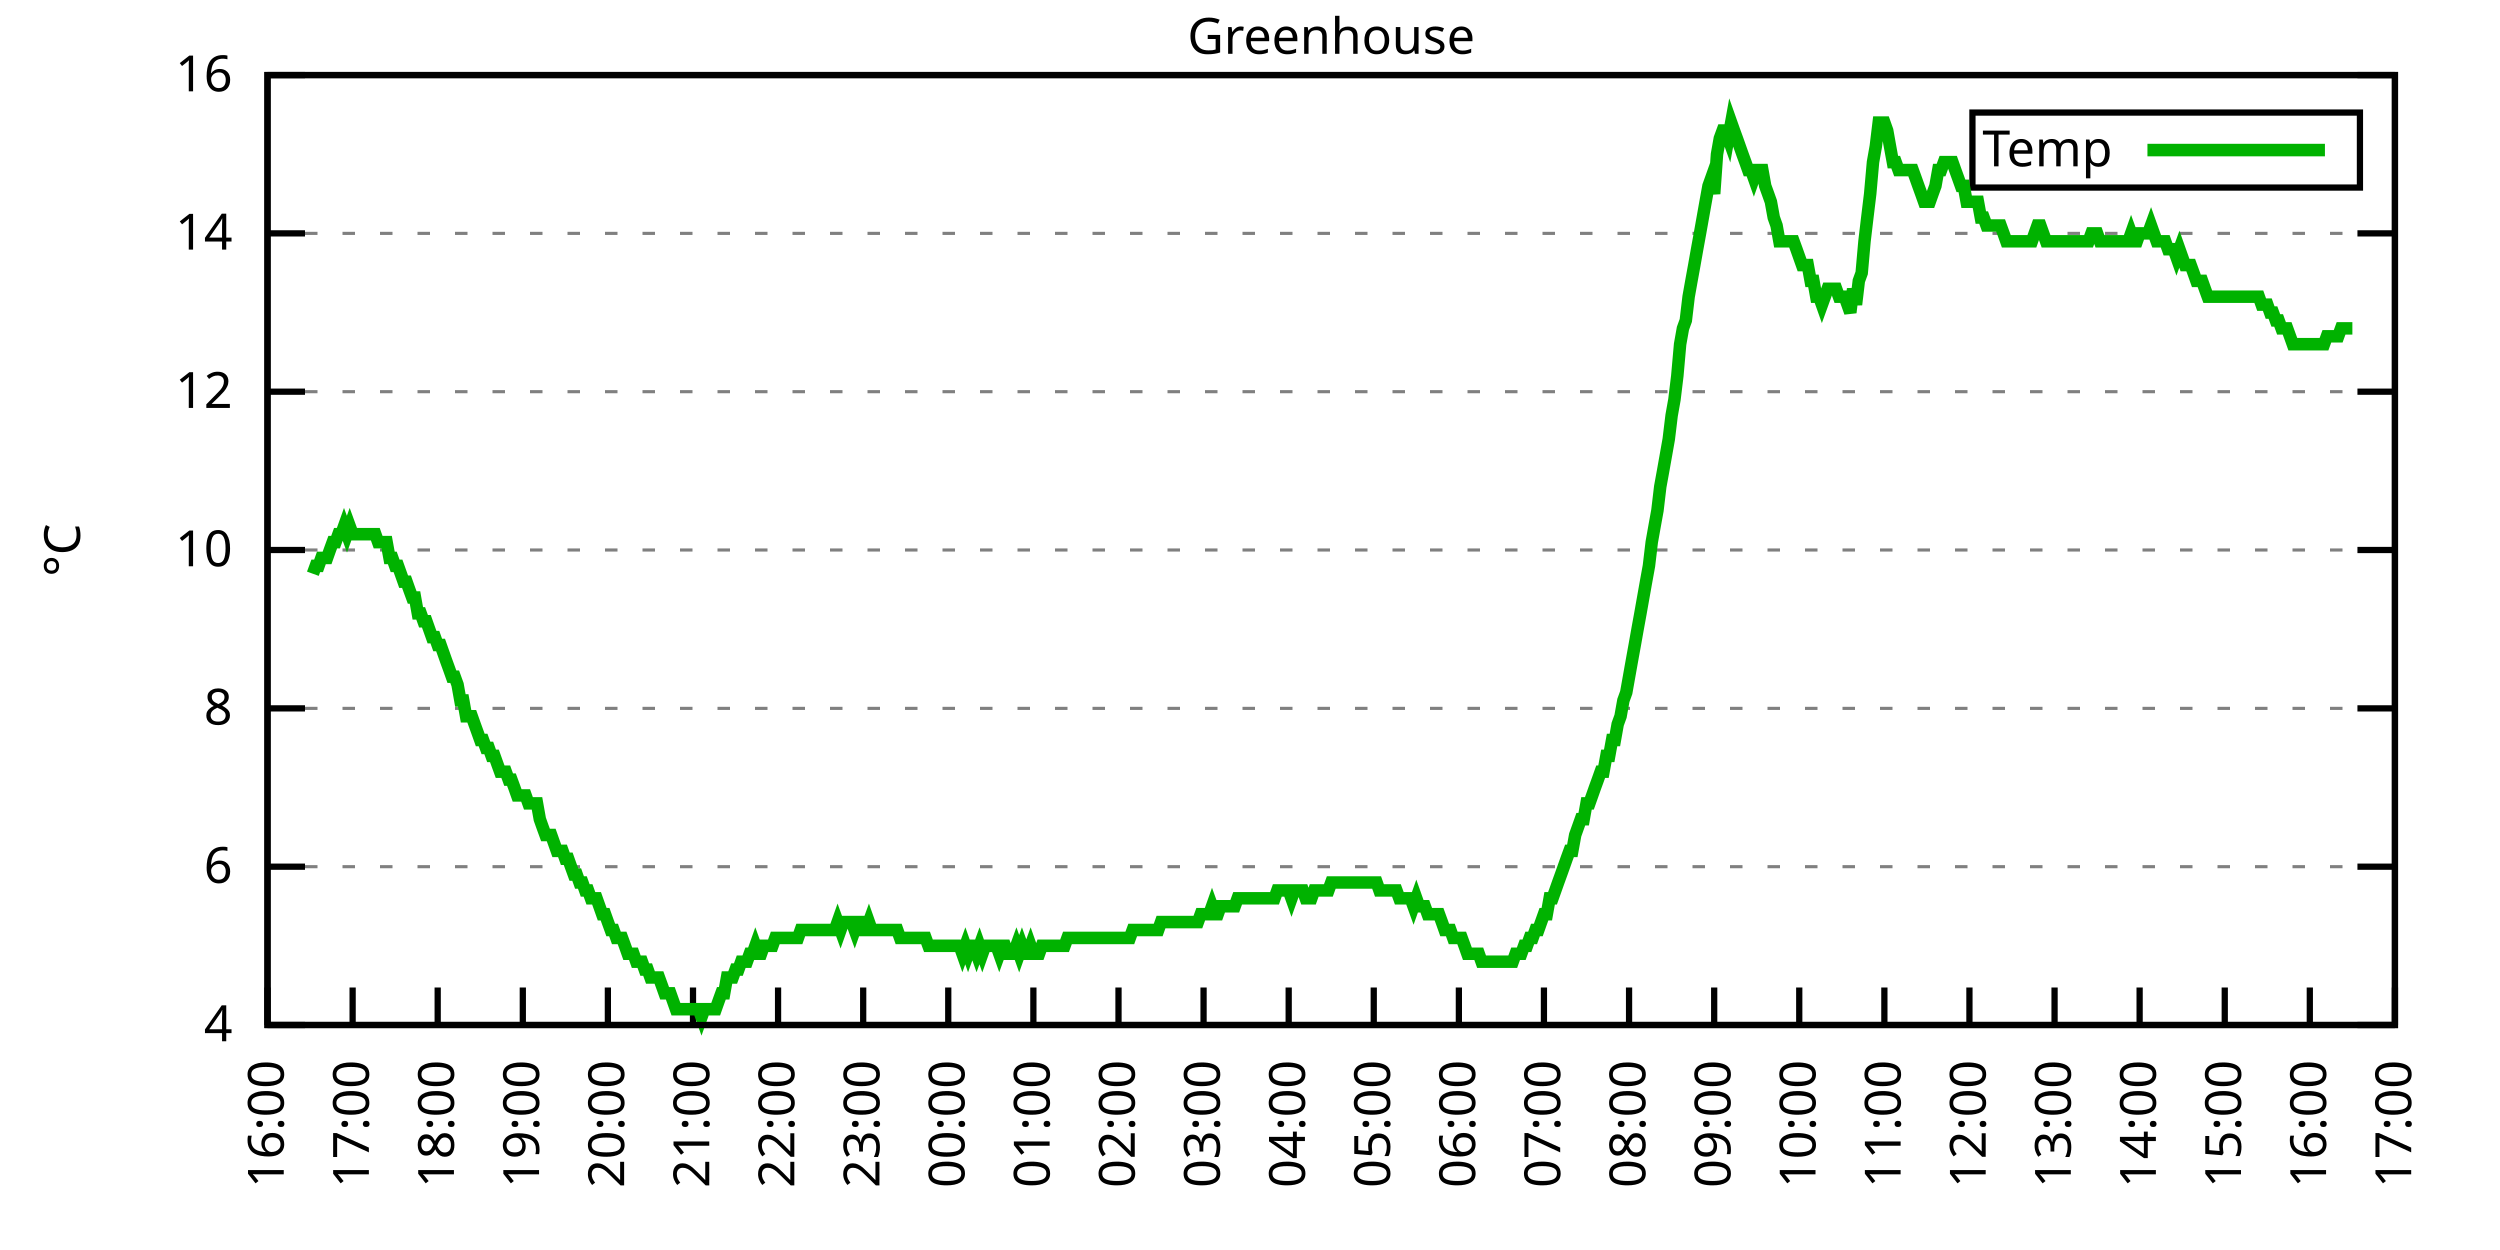
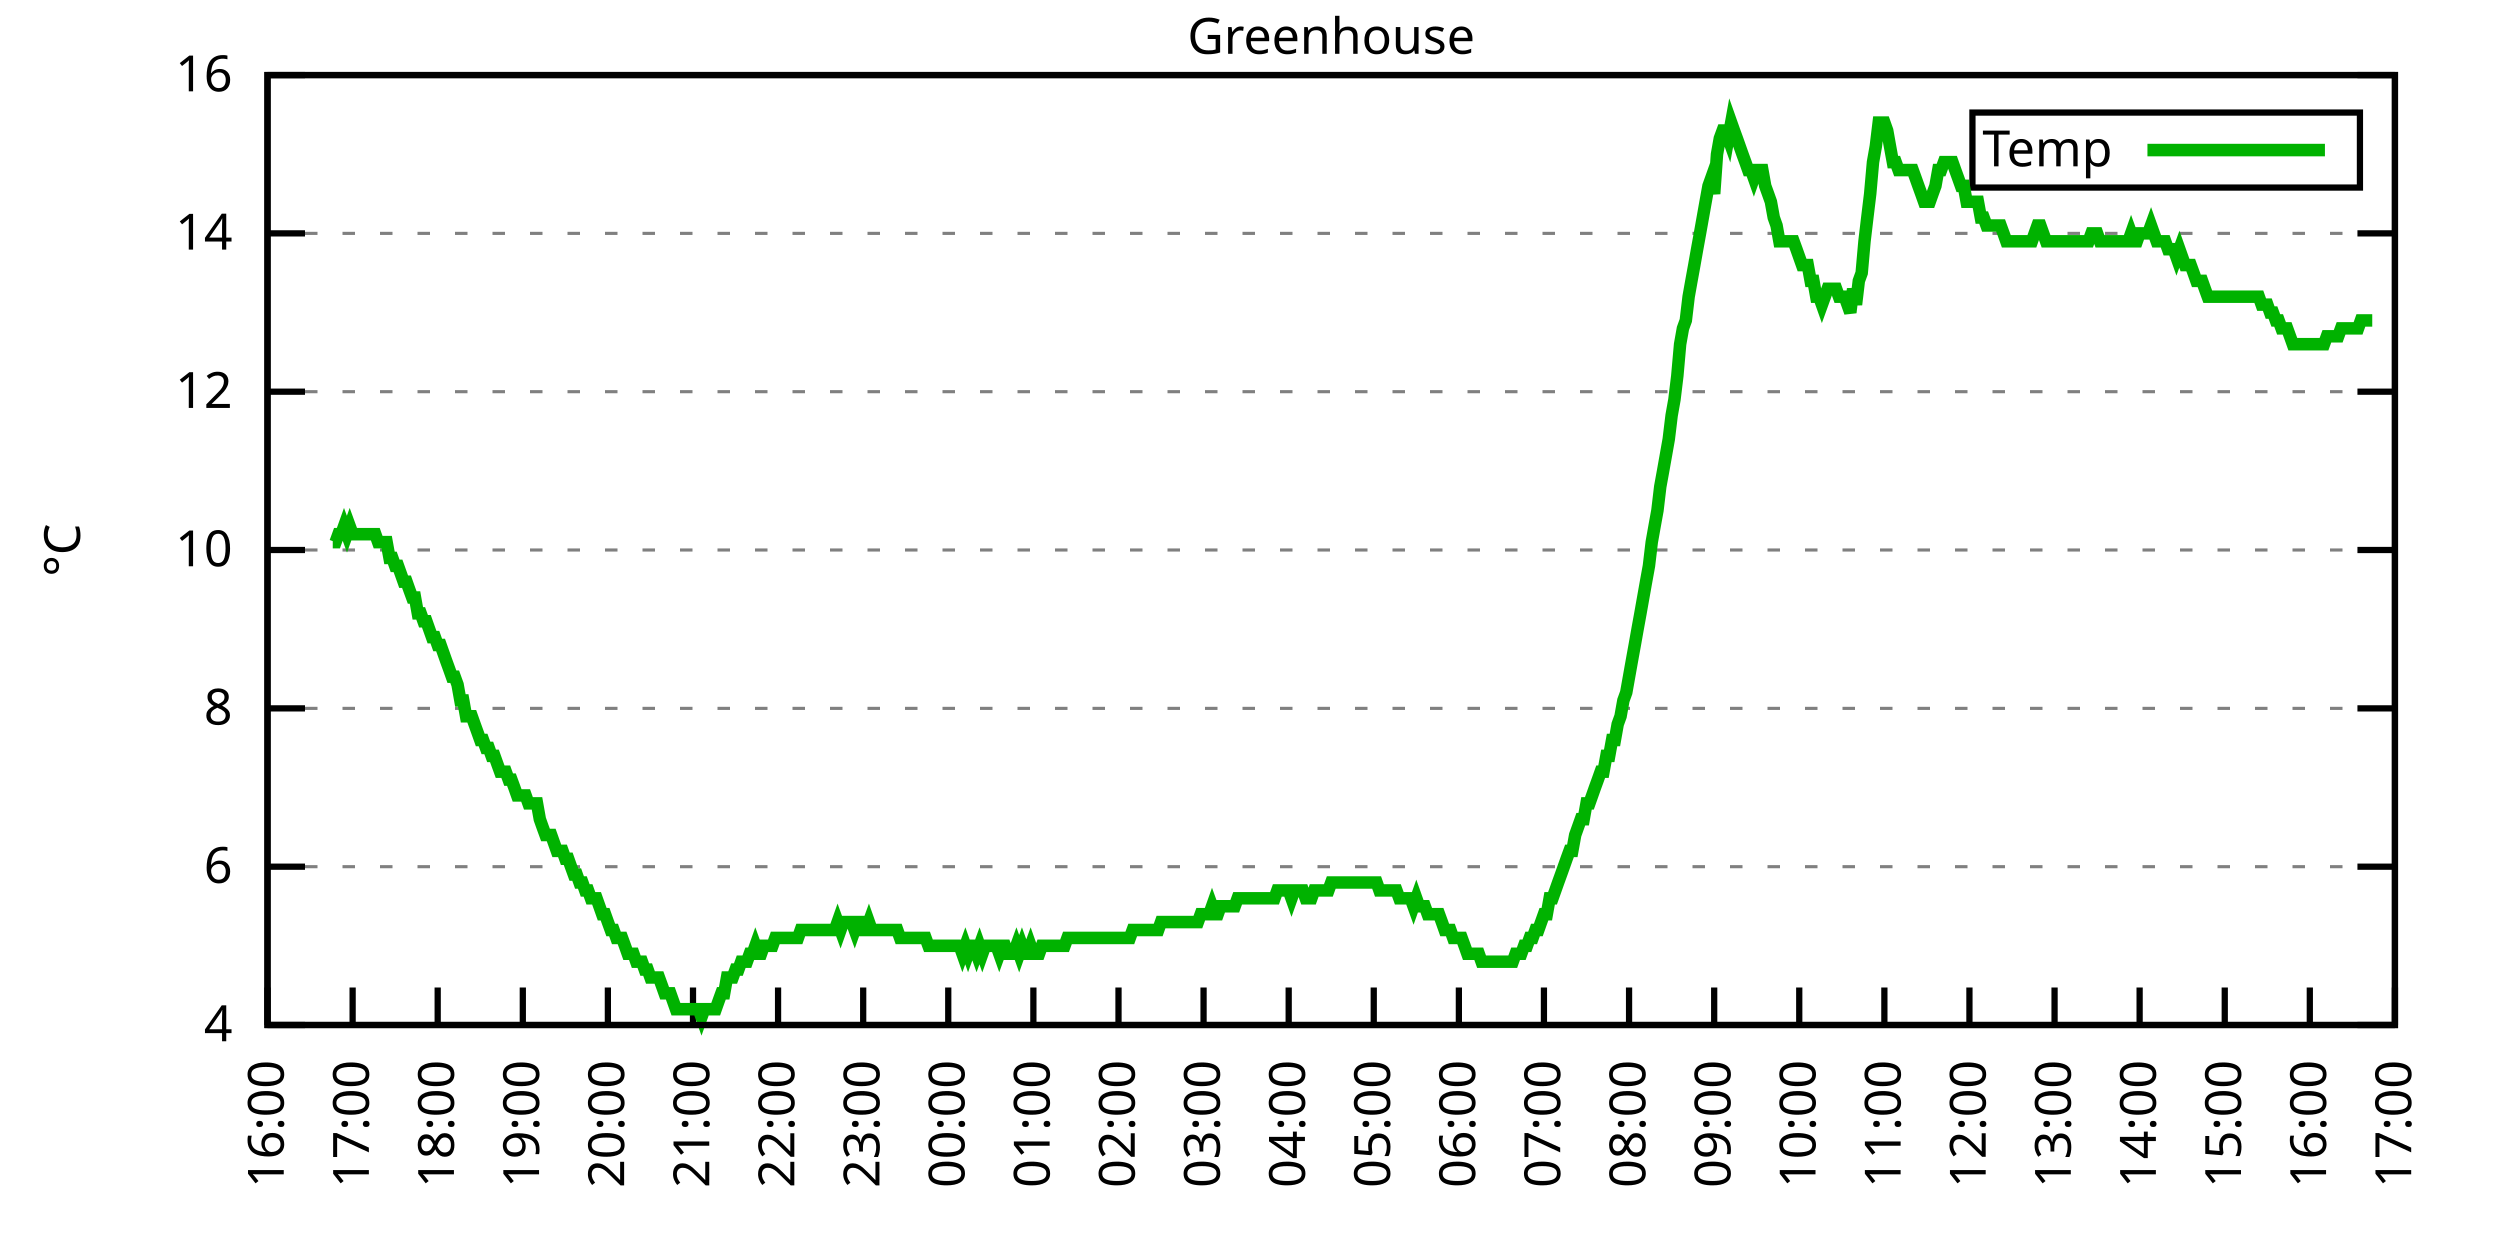
<svg xmlns="http://www.w3.org/2000/svg" xmlns:xlink="http://www.w3.org/1999/xlink" width="400" height="200" viewBox="0 0 400 200">
  <g id="gnuplot_canvas">
    <rect x="0" y="0" width="400" height="200" fill="none" />
    <defs>
      <circle id="gpDot" r="0.5" stroke-width="0.5" stroke="currentColor" />
      <path id="gpPt0" stroke-width="0.333" stroke="currentColor" d="M-1,0 h2 M0,-1 v2" />
      <path id="gpPt1" stroke-width="0.333" stroke="currentColor" d="M-1,-1 L1,1 M1,-1 L-1,1" />
      <path id="gpPt2" stroke-width="0.333" stroke="currentColor" d="M-1,0 L1,0 M0,-1 L0,1 M-1,-1 L1,1 M-1,1 L1,-1" />
      <rect id="gpPt3" stroke-width="0.333" stroke="currentColor" x="-1" y="-1" width="2" height="2" />
      <rect id="gpPt4" stroke-width="0.333" stroke="currentColor" fill="currentColor" x="-1" y="-1" width="2" height="2" />
      <circle id="gpPt5" stroke-width="0.333" stroke="currentColor" cx="0" cy="0" r="1" />
      <use xlink:href="#gpPt5" id="gpPt6" fill="currentColor" stroke="none" />
      <path id="gpPt7" stroke-width="0.333" stroke="currentColor" d="M0,-1.33 L-1.33,0.67 L1.33,0.67 z" />
      <use xlink:href="#gpPt7" id="gpPt8" fill="currentColor" stroke="none" />
      <use xlink:href="#gpPt7" id="gpPt9" stroke="currentColor" transform="rotate(180)" />
      <use xlink:href="#gpPt9" id="gpPt10" fill="currentColor" stroke="none" />
      <use xlink:href="#gpPt3" id="gpPt11" stroke="currentColor" transform="rotate(45)" />
      <use xlink:href="#gpPt11" id="gpPt12" fill="currentColor" stroke="none" />
      <path id="gpPt13" stroke-width="0.333" stroke="currentColor" d="M0,1.330 L1.265,0.411 L0.782,-1.067 L-0.782,-1.076 L-1.265,0.411 z" />
      <use xlink:href="#gpPt13" id="gpPt14" fill="currentColor" stroke="none" />
      <filter id="textbox" filterUnits="objectBoundingBox" x="0" y="0" height="1" width="1">
        <feFlood flood-color="white" flood-opacity="1" result="bgnd" />
        <feComposite in="SourceGraphic" in2="bgnd" operator="atop" />
      </filter>
      <filter id="greybox" filterUnits="objectBoundingBox" x="0" y="0" height="1" width="1">
        <feFlood flood-color="lightgrey" flood-opacity="1" result="grey" />
        <feComposite in="SourceGraphic" in2="grey" operator="atop" />
      </filter>
    </defs>
    <g fill="none" color="white" stroke="currentColor" stroke-width="1.00" stroke-linecap="butt" stroke-linejoin="miter">
</g>
    <g fill="none" color="black" stroke="currentColor" stroke-width="1.00" stroke-linecap="butt" stroke-linejoin="miter">
      <g stroke="none" shape-rendering="crispEdges">
        <polygon fill="rgb(255, 255, 255)" points="42.80,164.00 383.18,164.00 383.18,12.02 42.80,12.02 " />
      </g>
    </g>
    <g fill="none" color="black" stroke="currentColor" stroke-width="1.00" stroke-linecap="butt" stroke-linejoin="miter">
</g>
    <g fill="none" color="black" stroke="black" stroke-width="0.50" stroke-linecap="butt" stroke-linejoin="miter">
</g>
    <g fill="none" color="gray" stroke="currentColor" stroke-width="0.50" stroke-linecap="butt" stroke-linejoin="miter">
      <path stroke="gray" stroke-dasharray="2,4" class="gridline" d="M42.80,164.00 L383.19,164.00  " />
    </g>
    <g fill="none" color="gray" stroke="gray" stroke-width="1.00" stroke-linecap="butt" stroke-linejoin="miter">
</g>
    <g fill="none" color="black" stroke="currentColor" stroke-width="1.00" stroke-linecap="butt" stroke-linejoin="miter">
      <path stroke="black" d="M42.80,164.00 L48.80,164.00 M383.19,164.00 L377.19,164.00  " />
      <g transform="translate(37.20,166.60)" stroke="none" fill="black" font-family="Sans" font-size="8.00" text-anchor="end">
        <text>
          <tspan font-family="Sans"> 4</tspan>
        </text>
      </g>
    </g>
    <g fill="none" color="black" stroke="currentColor" stroke-width="1.00" stroke-linecap="butt" stroke-linejoin="miter">
</g>
    <g fill="none" color="black" stroke="black" stroke-width="0.50" stroke-linecap="butt" stroke-linejoin="miter">
</g>
    <g fill="none" color="gray" stroke="currentColor" stroke-width="0.50" stroke-linecap="butt" stroke-linejoin="miter">
      <path stroke="gray" stroke-dasharray="2,4" class="gridline" d="M42.80,138.67 L383.19,138.67  " />
    </g>
    <g fill="none" color="gray" stroke="gray" stroke-width="1.00" stroke-linecap="butt" stroke-linejoin="miter">
</g>
    <g fill="none" color="black" stroke="currentColor" stroke-width="1.00" stroke-linecap="butt" stroke-linejoin="miter">
      <path stroke="black" d="M42.80,138.67 L48.80,138.67 M383.19,138.67 L377.19,138.67  " />
      <g transform="translate(37.20,141.27)" stroke="none" fill="black" font-family="Sans" font-size="8.00" text-anchor="end">
        <text>
          <tspan font-family="Sans"> 6</tspan>
        </text>
      </g>
    </g>
    <g fill="none" color="black" stroke="currentColor" stroke-width="1.00" stroke-linecap="butt" stroke-linejoin="miter">
</g>
    <g fill="none" color="black" stroke="black" stroke-width="0.50" stroke-linecap="butt" stroke-linejoin="miter">
</g>
    <g fill="none" color="gray" stroke="currentColor" stroke-width="0.50" stroke-linecap="butt" stroke-linejoin="miter">
      <path stroke="gray" stroke-dasharray="2,4" class="gridline" d="M42.80,113.34 L383.19,113.34  " />
    </g>
    <g fill="none" color="gray" stroke="gray" stroke-width="1.00" stroke-linecap="butt" stroke-linejoin="miter">
</g>
    <g fill="none" color="black" stroke="currentColor" stroke-width="1.00" stroke-linecap="butt" stroke-linejoin="miter">
      <path stroke="black" d="M42.80,113.34 L48.80,113.34 M383.19,113.34 L377.19,113.34  " />
      <g transform="translate(37.20,115.94)" stroke="none" fill="black" font-family="Sans" font-size="8.00" text-anchor="end">
        <text>
          <tspan font-family="Sans"> 8</tspan>
        </text>
      </g>
    </g>
    <g fill="none" color="black" stroke="currentColor" stroke-width="1.00" stroke-linecap="butt" stroke-linejoin="miter">
</g>
    <g fill="none" color="black" stroke="black" stroke-width="0.50" stroke-linecap="butt" stroke-linejoin="miter">
</g>
    <g fill="none" color="gray" stroke="currentColor" stroke-width="0.50" stroke-linecap="butt" stroke-linejoin="miter">
      <path stroke="gray" stroke-dasharray="2,4" class="gridline" d="M42.80,88.00 L383.19,88.00  " />
    </g>
    <g fill="none" color="gray" stroke="gray" stroke-width="1.00" stroke-linecap="butt" stroke-linejoin="miter">
</g>
    <g fill="none" color="black" stroke="currentColor" stroke-width="1.00" stroke-linecap="butt" stroke-linejoin="miter">
      <path stroke="black" d="M42.80,88.00 L48.80,88.00 M383.19,88.00 L377.19,88.00  " />
      <g transform="translate(37.20,90.60)" stroke="none" fill="black" font-family="Sans" font-size="8.00" text-anchor="end">
        <text>
          <tspan font-family="Sans"> 10</tspan>
        </text>
      </g>
    </g>
    <g fill="none" color="black" stroke="currentColor" stroke-width="1.00" stroke-linecap="butt" stroke-linejoin="miter">
</g>
    <g fill="none" color="black" stroke="black" stroke-width="0.50" stroke-linecap="butt" stroke-linejoin="miter">
</g>
    <g fill="none" color="gray" stroke="currentColor" stroke-width="0.50" stroke-linecap="butt" stroke-linejoin="miter">
      <path stroke="gray" stroke-dasharray="2,4" class="gridline" d="M42.80,62.67 L383.19,62.67  " />
    </g>
    <g fill="none" color="gray" stroke="gray" stroke-width="1.00" stroke-linecap="butt" stroke-linejoin="miter">
</g>
    <g fill="none" color="black" stroke="currentColor" stroke-width="1.00" stroke-linecap="butt" stroke-linejoin="miter">
      <path stroke="black" d="M42.80,62.67 L48.80,62.67 M383.19,62.67 L377.19,62.67  " />
      <g transform="translate(37.20,65.27)" stroke="none" fill="black" font-family="Sans" font-size="8.00" text-anchor="end">
        <text>
          <tspan font-family="Sans"> 12</tspan>
        </text>
      </g>
    </g>
    <g fill="none" color="black" stroke="currentColor" stroke-width="1.00" stroke-linecap="butt" stroke-linejoin="miter">
</g>
    <g fill="none" color="black" stroke="black" stroke-width="0.50" stroke-linecap="butt" stroke-linejoin="miter">
</g>
    <g fill="none" color="gray" stroke="currentColor" stroke-width="0.50" stroke-linecap="butt" stroke-linejoin="miter">
      <path stroke="gray" stroke-dasharray="2,4" class="gridline" d="M42.80,37.34 L383.19,37.34  " />
    </g>
    <g fill="none" color="gray" stroke="gray" stroke-width="1.00" stroke-linecap="butt" stroke-linejoin="miter">
</g>
    <g fill="none" color="black" stroke="currentColor" stroke-width="1.00" stroke-linecap="butt" stroke-linejoin="miter">
      <path stroke="black" d="M42.80,37.34 L48.80,37.34 M383.19,37.34 L377.19,37.34  " />
      <g transform="translate(37.20,39.94)" stroke="none" fill="black" font-family="Sans" font-size="8.00" text-anchor="end">
        <text>
          <tspan font-family="Sans"> 14</tspan>
        </text>
      </g>
    </g>
    <g fill="none" color="black" stroke="currentColor" stroke-width="1.00" stroke-linecap="butt" stroke-linejoin="miter">
</g>
    <g fill="none" color="black" stroke="black" stroke-width="0.50" stroke-linecap="butt" stroke-linejoin="miter">
</g>
    <g fill="none" color="gray" stroke="currentColor" stroke-width="0.50" stroke-linecap="butt" stroke-linejoin="miter">
      <path stroke="gray" stroke-dasharray="2,4" class="gridline" d="M42.80,12.01 L383.19,12.01  " />
    </g>
    <g fill="none" color="gray" stroke="gray" stroke-width="1.00" stroke-linecap="butt" stroke-linejoin="miter">
</g>
    <g fill="none" color="black" stroke="currentColor" stroke-width="1.00" stroke-linecap="butt" stroke-linejoin="miter">
      <path stroke="black" d="M42.80,12.01 L48.80,12.01 M383.19,12.01 L377.19,12.01  " />
      <g transform="translate(37.20,14.61)" stroke="none" fill="black" font-family="Sans" font-size="8.00" text-anchor="end">
        <text>
          <tspan font-family="Sans"> 16</tspan>
        </text>
      </g>
    </g>
    <g fill="none" color="black" stroke="currentColor" stroke-width="1.00" stroke-linecap="butt" stroke-linejoin="miter">
      <path stroke="black" d="M42.80,164.00 L42.80,158.00  " />
      <g transform="translate(45.40,169.60) rotate(270.00)" stroke="none" fill="black" font-family="Sans" font-size="8.00" text-anchor="end">
        <text>
          <tspan font-family="Sans">16:00</tspan>
        </text>
      </g>
    </g>
    <g fill="none" color="black" stroke="currentColor" stroke-width="1.00" stroke-linecap="butt" stroke-linejoin="miter">
      <path stroke="black" d="M56.42,164.00 L56.42,158.00  " />
      <g transform="translate(59.02,169.60) rotate(270.00)" stroke="none" fill="black" font-family="Sans" font-size="8.00" text-anchor="end">
        <text>
          <tspan font-family="Sans">17:00</tspan>
        </text>
      </g>
    </g>
    <g fill="none" color="black" stroke="currentColor" stroke-width="1.00" stroke-linecap="butt" stroke-linejoin="miter">
      <path stroke="black" d="M70.03,164.00 L70.03,158.00  " />
      <g transform="translate(72.63,169.60) rotate(270.00)" stroke="none" fill="black" font-family="Sans" font-size="8.00" text-anchor="end">
        <text>
          <tspan font-family="Sans">18:00</tspan>
        </text>
      </g>
    </g>
    <g fill="none" color="black" stroke="currentColor" stroke-width="1.00" stroke-linecap="butt" stroke-linejoin="miter">
      <path stroke="black" d="M83.65,164.00 L83.65,158.00  " />
      <g transform="translate(86.25,169.60) rotate(270.00)" stroke="none" fill="black" font-family="Sans" font-size="8.00" text-anchor="end">
        <text>
          <tspan font-family="Sans">19:00</tspan>
        </text>
      </g>
    </g>
    <g fill="none" color="black" stroke="currentColor" stroke-width="1.00" stroke-linecap="butt" stroke-linejoin="miter">
      <path stroke="black" d="M97.26,164.00 L97.26,158.00  " />
      <g transform="translate(99.86,169.60) rotate(270.00)" stroke="none" fill="black" font-family="Sans" font-size="8.00" text-anchor="end">
        <text>
          <tspan font-family="Sans">20:00</tspan>
        </text>
      </g>
    </g>
    <g fill="none" color="black" stroke="currentColor" stroke-width="1.00" stroke-linecap="butt" stroke-linejoin="miter">
      <path stroke="black" d="M110.88,164.00 L110.88,158.00  " />
      <g transform="translate(113.48,169.60) rotate(270.00)" stroke="none" fill="black" font-family="Sans" font-size="8.00" text-anchor="end">
        <text>
          <tspan font-family="Sans">21:00</tspan>
        </text>
      </g>
    </g>
    <g fill="none" color="black" stroke="currentColor" stroke-width="1.00" stroke-linecap="butt" stroke-linejoin="miter">
      <path stroke="black" d="M124.49,164.00 L124.49,158.00  " />
      <g transform="translate(127.09,169.60) rotate(270.00)" stroke="none" fill="black" font-family="Sans" font-size="8.00" text-anchor="end">
        <text>
          <tspan font-family="Sans">22:00</tspan>
        </text>
      </g>
    </g>
    <g fill="none" color="black" stroke="currentColor" stroke-width="1.00" stroke-linecap="butt" stroke-linejoin="miter">
      <path stroke="black" d="M138.11,164.00 L138.11,158.00  " />
      <g transform="translate(140.71,169.60) rotate(270.00)" stroke="none" fill="black" font-family="Sans" font-size="8.00" text-anchor="end">
        <text>
          <tspan font-family="Sans">23:00</tspan>
        </text>
      </g>
    </g>
    <g fill="none" color="black" stroke="currentColor" stroke-width="1.00" stroke-linecap="butt" stroke-linejoin="miter">
      <path stroke="black" d="M151.72,164.00 L151.72,158.00  " />
      <g transform="translate(154.32,169.60) rotate(270.00)" stroke="none" fill="black" font-family="Sans" font-size="8.00" text-anchor="end">
        <text>
          <tspan font-family="Sans">00:00</tspan>
        </text>
      </g>
    </g>
    <g fill="none" color="black" stroke="currentColor" stroke-width="1.00" stroke-linecap="butt" stroke-linejoin="miter">
      <path stroke="black" d="M165.34,164.00 L165.34,158.00  " />
      <g transform="translate(167.94,169.60) rotate(270.00)" stroke="none" fill="black" font-family="Sans" font-size="8.00" text-anchor="end">
        <text>
          <tspan font-family="Sans">01:00</tspan>
        </text>
      </g>
    </g>
    <g fill="none" color="black" stroke="currentColor" stroke-width="1.00" stroke-linecap="butt" stroke-linejoin="miter">
      <path stroke="black" d="M178.96,164.00 L178.96,158.00  " />
      <g transform="translate(181.56,169.60) rotate(270.00)" stroke="none" fill="black" font-family="Sans" font-size="8.00" text-anchor="end">
        <text>
          <tspan font-family="Sans">02:00</tspan>
        </text>
      </g>
    </g>
    <g fill="none" color="black" stroke="currentColor" stroke-width="1.00" stroke-linecap="butt" stroke-linejoin="miter">
      <path stroke="black" d="M192.57,164.00 L192.57,158.00  " />
      <g transform="translate(195.17,169.60) rotate(270.00)" stroke="none" fill="black" font-family="Sans" font-size="8.00" text-anchor="end">
        <text>
          <tspan font-family="Sans">03:00</tspan>
        </text>
      </g>
    </g>
    <g fill="none" color="black" stroke="currentColor" stroke-width="1.00" stroke-linecap="butt" stroke-linejoin="miter">
      <path stroke="black" d="M206.19,164.00 L206.19,158.00  " />
      <g transform="translate(208.79,169.60) rotate(270.00)" stroke="none" fill="black" font-family="Sans" font-size="8.00" text-anchor="end">
        <text>
          <tspan font-family="Sans">04:00</tspan>
        </text>
      </g>
    </g>
    <g fill="none" color="black" stroke="currentColor" stroke-width="1.00" stroke-linecap="butt" stroke-linejoin="miter">
      <path stroke="black" d="M219.80,164.00 L219.80,158.00  " />
      <g transform="translate(222.40,169.60) rotate(270.00)" stroke="none" fill="black" font-family="Sans" font-size="8.00" text-anchor="end">
        <text>
          <tspan font-family="Sans">05:00</tspan>
        </text>
      </g>
    </g>
    <g fill="none" color="black" stroke="currentColor" stroke-width="1.00" stroke-linecap="butt" stroke-linejoin="miter">
      <path stroke="black" d="M233.42,164.00 L233.42,158.00  " />
      <g transform="translate(236.02,169.60) rotate(270.00)" stroke="none" fill="black" font-family="Sans" font-size="8.00" text-anchor="end">
        <text>
          <tspan font-family="Sans">06:00</tspan>
        </text>
      </g>
    </g>
    <g fill="none" color="black" stroke="currentColor" stroke-width="1.00" stroke-linecap="butt" stroke-linejoin="miter">
      <path stroke="black" d="M247.03,164.00 L247.03,158.00  " />
      <g transform="translate(249.63,169.60) rotate(270.00)" stroke="none" fill="black" font-family="Sans" font-size="8.00" text-anchor="end">
        <text>
          <tspan font-family="Sans">07:00</tspan>
        </text>
      </g>
    </g>
    <g fill="none" color="black" stroke="currentColor" stroke-width="1.00" stroke-linecap="butt" stroke-linejoin="miter">
      <path stroke="black" d="M260.65,164.00 L260.65,158.00  " />
      <g transform="translate(263.25,169.60) rotate(270.00)" stroke="none" fill="black" font-family="Sans" font-size="8.00" text-anchor="end">
        <text>
          <tspan font-family="Sans">08:00</tspan>
        </text>
      </g>
    </g>
    <g fill="none" color="black" stroke="currentColor" stroke-width="1.00" stroke-linecap="butt" stroke-linejoin="miter">
      <path stroke="black" d="M274.27,164.00 L274.27,158.00  " />
      <g transform="translate(276.87,169.60) rotate(270.00)" stroke="none" fill="black" font-family="Sans" font-size="8.00" text-anchor="end">
        <text>
          <tspan font-family="Sans">09:00</tspan>
        </text>
      </g>
    </g>
    <g fill="none" color="black" stroke="currentColor" stroke-width="1.00" stroke-linecap="butt" stroke-linejoin="miter">
      <path stroke="black" d="M287.88,164.00 L287.88,158.00  " />
      <g transform="translate(290.48,169.60) rotate(270.00)" stroke="none" fill="black" font-family="Sans" font-size="8.00" text-anchor="end">
        <text>
          <tspan font-family="Sans">10:00</tspan>
        </text>
      </g>
    </g>
    <g fill="none" color="black" stroke="currentColor" stroke-width="1.00" stroke-linecap="butt" stroke-linejoin="miter">
      <path stroke="black" d="M301.50,164.00 L301.50,158.00  " />
      <g transform="translate(304.10,169.60) rotate(270.00)" stroke="none" fill="black" font-family="Sans" font-size="8.00" text-anchor="end">
        <text>
          <tspan font-family="Sans">11:00</tspan>
        </text>
      </g>
    </g>
    <g fill="none" color="black" stroke="currentColor" stroke-width="1.00" stroke-linecap="butt" stroke-linejoin="miter">
      <path stroke="black" d="M315.11,164.00 L315.11,158.00  " />
      <g transform="translate(317.71,169.60) rotate(270.00)" stroke="none" fill="black" font-family="Sans" font-size="8.00" text-anchor="end">
        <text>
          <tspan font-family="Sans">12:00</tspan>
        </text>
      </g>
    </g>
    <g fill="none" color="black" stroke="currentColor" stroke-width="1.00" stroke-linecap="butt" stroke-linejoin="miter">
      <path stroke="black" d="M328.73,164.00 L328.73,158.00  " />
      <g transform="translate(331.33,169.60) rotate(270.00)" stroke="none" fill="black" font-family="Sans" font-size="8.00" text-anchor="end">
        <text>
          <tspan font-family="Sans">13:00</tspan>
        </text>
      </g>
    </g>
    <g fill="none" color="black" stroke="currentColor" stroke-width="1.00" stroke-linecap="butt" stroke-linejoin="miter">
      <path stroke="black" d="M342.34,164.00 L342.34,158.00  " />
      <g transform="translate(344.94,169.60) rotate(270.00)" stroke="none" fill="black" font-family="Sans" font-size="8.00" text-anchor="end">
        <text>
          <tspan font-family="Sans">14:00</tspan>
        </text>
      </g>
    </g>
    <g fill="none" color="black" stroke="currentColor" stroke-width="1.00" stroke-linecap="butt" stroke-linejoin="miter">
      <path stroke="black" d="M355.96,164.00 L355.96,158.00  " />
      <g transform="translate(358.56,169.60) rotate(270.00)" stroke="none" fill="black" font-family="Sans" font-size="8.00" text-anchor="end">
        <text>
          <tspan font-family="Sans">15:00</tspan>
        </text>
      </g>
    </g>
    <g fill="none" color="black" stroke="currentColor" stroke-width="1.00" stroke-linecap="butt" stroke-linejoin="miter">
      <path stroke="black" d="M369.57,164.00 L369.57,158.00  " />
      <g transform="translate(372.17,169.60) rotate(270.00)" stroke="none" fill="black" font-family="Sans" font-size="8.00" text-anchor="end">
        <text>
          <tspan font-family="Sans">16:00</tspan>
        </text>
      </g>
    </g>
    <g fill="none" color="black" stroke="currentColor" stroke-width="1.00" stroke-linecap="butt" stroke-linejoin="miter">
      <path stroke="black" d="M383.19,164.00 L383.19,158.00  " />
      <g transform="translate(385.79,169.60) rotate(270.00)" stroke="none" fill="black" font-family="Sans" font-size="8.00" text-anchor="end">
        <text>
          <tspan font-family="Sans">17:00</tspan>
        </text>
      </g>
    </g>
    <g fill="none" color="black" stroke="currentColor" stroke-width="1.00" stroke-linecap="butt" stroke-linejoin="miter">
</g>
    <g fill="none" color="black" stroke="currentColor" stroke-width="1.00" stroke-linecap="butt" stroke-linejoin="miter">
      <path stroke="black" d="M42.80,12.01 L42.80,164.00 L383.19,164.00 L383.19,12.01 L42.80,12.01 Z  " />
    </g>
    <g fill="none" color="black" stroke="currentColor" stroke-width="1.00" stroke-linecap="butt" stroke-linejoin="miter">
</g>
    <g fill="none" color="black" stroke="currentColor" stroke-width="1.00" stroke-linecap="butt" stroke-linejoin="miter">
      <path stroke="black" d="M315.59,30.01 L315.59,18.01 L377.59,18.01 L377.59,30.01 L315.59,30.01 Z  " />
    </g>
    <g id="Greenhouse_plot_1">
      <g fill="none" color="white" stroke="black" stroke-width="2.00" stroke-linecap="butt" stroke-linejoin="miter">
</g>
      <g fill="none" color="black" stroke="currentColor" stroke-width="2.00" stroke-linecap="butt" stroke-linejoin="miter">
        <g transform="translate(337.99,26.61)" stroke="none" fill="black" font-family="Sans" font-size="8.00" text-anchor="end">
          <text>
            <tspan font-family="Sans">Temp</tspan>
          </text>
        </g>
      </g>
      <g fill="none" color="black" stroke="currentColor" stroke-width="2.00" stroke-linecap="butt" stroke-linejoin="miter">
-         <path stroke="rgb(  0, 178,   0)" d="M343.59,24.01 L371.99,24.01 M50.06,91.80 L50.52,90.54 L50.97,90.54 L51.42,89.27 L51.88,89.27 L52.33,89.27   L52.78,88.00 L53.24,86.74 L53.69,86.74 L54.15,85.47 L54.60,85.47 L55.05,84.21 L55.51,85.47 L55.96,84.21   L56.42,85.47 L56.87,85.47 L57.32,85.47 L57.78,85.47 L58.23,85.47 L58.68,85.47 L59.14,85.47 L59.59,85.47   L60.05,85.47 L60.50,86.74 L60.95,86.74 L61.41,86.74 L61.86,86.74 L62.32,89.27 L62.77,89.27 L63.22,90.54   L63.68,90.54 L64.13,91.80 L64.58,93.07 L65.04,93.07 L65.49,94.34 L65.95,95.60 L66.40,95.60 L66.85,98.14   L67.31,98.14 L67.76,99.40 L68.22,99.40 L68.67,100.67 L69.12,101.94 L69.58,101.94 L70.03,103.20 L70.49,103.20   L70.94,104.47 L71.39,105.74 L71.85,107.00 L72.30,108.27 L72.75,108.27 L73.21,109.54 L73.66,112.07 L74.12,112.07   L74.57,114.60 L75.02,114.60 L75.48,114.60 L75.93,115.87 L76.39,117.14 L76.84,118.40 L77.29,118.40 L77.75,119.67   L78.20,119.67 L78.65,120.94 L79.11,120.94 L79.56,122.20 L80.02,123.47 L80.47,123.47 L80.92,123.47 L81.38,124.74   L81.83,124.74 L82.29,126.00 L82.74,127.27 L83.19,127.27 L83.65,127.27 L84.10,127.27 L84.55,128.54 L85.01,128.54   L85.46,128.54 L85.92,128.54 L86.37,131.07 L86.82,132.34 L87.28,133.60 L87.73,133.60 L88.19,133.60 L88.64,134.87   L89.09,136.14 L89.55,136.14 L90.00,136.14 L90.45,137.40 L90.91,137.40 L91.36,138.67 L91.82,139.93 L92.27,139.93   L92.72,141.20 L93.18,141.20 L93.63,142.47 L94.09,142.47 L94.54,143.73 L94.99,143.73 L95.45,143.73 L95.90,145.00   L96.35,146.27 L96.81,146.27 L97.26,147.53 L97.72,148.80 L98.17,148.80 L98.62,150.07 L99.08,150.07 L99.53,150.07   L99.99,151.33 L100.44,152.60 L100.89,152.60 L101.35,152.60 L101.80,153.87 L102.25,153.87 L102.71,153.87 L103.16,155.13   L103.62,155.13 L104.07,156.40 L104.52,156.40 L104.98,156.40 L105.43,156.40 L105.89,157.67 L106.34,158.93 L106.79,158.93   L107.25,158.93 L107.70,160.20 L108.15,161.47 L108.61,161.47 L109.06,161.47 L109.52,161.47 L109.97,161.47 L110.42,161.47   L110.88,161.47 L111.33,161.47 L111.79,161.47 L112.24,162.73 L112.69,161.47 L113.15,161.47 L113.60,161.47 L114.05,161.47   L114.51,161.47 L114.96,160.20 L115.42,158.93 L115.87,158.93 L116.32,156.40 L116.78,156.40 L117.23,156.40 L117.69,155.13   L118.14,155.13 L118.59,153.87 L119.05,153.87 L119.50,153.87 L119.96,152.60 L120.41,152.60 L120.86,151.33 L121.32,152.60   L121.77,152.60 L122.22,151.33 L122.68,151.33 L123.13,151.33 L123.59,151.33 L124.04,150.07 L124.49,150.07 L124.95,150.07   L125.40,150.07 L125.86,150.07 L126.31,150.07 L126.76,150.07 L127.22,150.07 L127.67,150.07 L128.12,148.80 L128.58,148.80   L129.03,148.80 L129.49,148.80 L129.94,148.80 L130.39,148.80 L130.85,148.80 L131.30,148.80 L131.76,148.80 L132.21,148.80   L132.66,148.80 L133.12,148.80 L133.57,148.80 L134.02,147.53 L134.48,148.80 L134.93,147.53 L135.39,147.53 L135.84,147.53   L136.29,147.53 L136.75,148.80 L137.20,147.53 L137.66,147.53 L138.11,148.80 L138.56,148.80 L139.02,147.53 L139.47,148.80   L139.92,148.80 L140.38,148.80 L140.83,148.80 L141.29,148.80 L141.74,148.80 L142.19,148.80 L142.65,148.80 L143.10,148.80   L143.56,148.80 L144.01,150.07 L144.46,150.07 L144.92,150.07 L145.37,150.07 L145.82,150.07 L146.28,150.07 L146.73,150.07   L147.19,150.07 L147.64,150.07 L148.09,150.07 L148.55,151.33 L149.00,151.33 L149.46,151.33 L149.91,151.33 L150.36,151.33   L150.82,151.33 L151.27,151.33 L151.72,151.33 L152.18,151.33 L152.63,151.33 L153.09,151.33 L153.54,151.33 L153.99,152.60   L154.45,151.33 L154.90,152.60 L155.36,151.33 L155.81,151.33 L156.26,152.60 L156.72,151.33 L157.17,152.60 L157.62,151.33   L158.08,151.33 L158.53,151.33 L158.99,151.33 L159.44,151.33 L159.89,152.60 L160.35,151.33 L160.80,151.33 L161.26,152.60   L161.71,152.60 L162.16,152.60 L162.62,151.33 L163.07,152.60 L163.52,151.33 L163.98,152.60 L164.43,152.60 L164.89,151.33   L165.34,152.60 L165.79,152.60 L166.25,152.60 L166.70,151.33 L167.16,151.33 L167.61,151.33 L168.06,151.33 L168.52,151.33   L168.97,151.33 L169.43,151.33 L169.88,151.33 L170.33,151.33 L170.79,150.07 L171.24,150.07 L171.69,150.07 L172.15,150.07   L172.60,150.07 L173.06,150.07 L173.51,150.07 L173.96,150.07 L174.42,150.07 L174.87,150.07 L175.33,150.07 L175.78,150.07   L176.23,150.07 L176.69,150.07 L177.14,150.07 L177.59,150.07 L178.05,150.07 L178.50,150.07 L178.96,150.07 L179.41,150.07   L179.86,150.07 L180.32,150.07 L180.77,150.07 L181.23,148.80 L181.68,148.80 L182.13,148.80 L182.59,148.80 L183.04,148.80   L183.49,148.80 L183.95,148.80 L184.40,148.80 L184.86,148.80 L185.31,148.80 L185.76,147.53 L186.22,147.53 L186.67,147.53   L187.13,147.53 L187.58,147.53 L188.03,147.53 L188.49,147.53 L188.94,147.53 L189.39,147.53 L189.85,147.53 L190.30,147.53   L190.76,147.53 L191.21,147.53 L191.66,147.53 L192.12,146.27 L192.57,146.27 L193.03,146.27 L193.48,146.27 L193.93,145.00   L194.39,146.27 L194.84,146.27 L195.29,145.00 L195.75,145.00 L196.20,145.00 L196.66,145.00 L197.11,145.00 L197.56,145.00   L198.02,143.73 L198.47,143.73 L198.93,143.73 L199.38,143.73 L199.83,143.73 L200.29,143.73 L200.74,143.73 L201.19,143.73   L201.65,143.73 L202.10,143.73 L202.56,143.73 L203.01,143.73 L203.46,143.73 L203.92,143.73 L204.37,142.47 L204.83,142.47   L205.28,142.47 L205.73,142.47 L206.19,142.47 L206.64,143.73 L207.09,142.47 L207.55,142.47 L208.00,142.47 L208.46,142.47   L208.91,143.73 L209.36,143.73 L209.82,143.73 L210.27,142.47 L210.73,142.47 L211.18,142.47 L211.63,142.47 L212.09,142.47   L212.54,142.47 L213.00,141.20 L213.45,141.20 L213.90,141.20 L214.36,141.20 L214.81,141.20 L215.26,141.20 L215.72,141.20   L216.17,141.20 L216.63,141.20 L217.08,141.20 L217.53,141.20 L217.99,141.20 L218.44,141.20 L218.90,141.20 L219.35,141.20   L219.80,141.20 L220.26,141.20 L220.71,142.47 L221.16,142.47 L221.62,142.47 L222.07,142.47 L222.53,142.47 L222.98,142.47   L223.43,142.47 L223.89,143.73 L224.34,143.73 L224.80,143.73 L225.25,143.73 L225.70,143.73 L226.16,145.00 L226.61,143.73   L227.06,145.00 L227.52,145.00 L227.97,145.00 L228.43,146.27 L228.88,146.27 L229.33,146.27 L229.79,146.27 L230.24,146.27   L230.70,147.53 L231.15,148.80 L231.60,148.80 L232.06,148.80 L232.51,150.07 L232.96,150.07 L233.42,150.07 L233.87,150.07   L234.33,151.33 L234.78,152.60 L235.23,152.60 L235.69,152.60 L236.14,152.60 L236.60,152.60 L237.05,153.87 L237.50,153.87   L237.96,153.87 L238.41,153.87 L238.86,153.87 L239.32,153.87 L239.77,153.87 L240.23,153.87 L240.68,153.87 L241.13,153.87   L241.59,153.87 L242.04,153.87 L242.50,152.60 L242.95,152.60 L243.40,152.60 L243.86,151.33 L244.31,151.33 L244.76,150.07   L245.22,150.07 L245.67,148.80 L246.13,148.80 L246.58,147.53 L247.03,146.27 L247.49,146.27 L247.94,143.73 L248.40,143.73   L248.85,142.47 L249.30,141.20 L249.76,139.93 L250.21,138.67 L250.66,137.40 L251.12,136.14 L251.57,136.14 L252.03,133.60   L252.48,132.34 L252.93,131.07 L253.39,131.07 L253.84,128.54 L254.30,128.54 L254.75,127.27 L255.20,126.00 L255.66,124.74   L256.11,123.47 L256.56,123.47 L257.02,120.94 L257.47,120.94 L257.93,118.40 L258.38,118.40 L258.83,115.87 L259.29,114.60   L259.74,112.07 L260.20,110.80 L260.65,108.27 L261.10,105.74 L261.56,103.20 L262.01,100.67 L262.47,98.14 L262.92,95.60   L263.37,93.07 L263.83,90.54 L264.28,86.74 L264.73,84.21 L265.19,81.67 L265.64,77.87 L266.10,75.34 L266.55,72.81   L267.00,70.27 L267.46,66.47 L267.91,63.94 L268.37,60.14 L268.82,55.07 L269.27,52.54 L269.73,51.27 L270.18,47.47   L270.63,44.94 L271.09,42.41 L271.54,39.87 L272.00,37.34 L272.45,34.81 L272.90,32.28 L273.36,29.74 L273.81,28.48   L274.27,31.01 L274.72,24.68 L275.17,22.14 L275.63,20.88 L276.08,20.88 L276.53,22.14 L276.99,19.61 L277.44,20.88   L277.90,22.14 L278.35,23.41 L278.80,24.68 L279.26,25.94 L279.71,27.21 L280.17,27.21 L280.62,28.48 L281.07,27.21   L281.53,27.21 L281.98,27.21 L282.43,29.74 L282.89,31.01 L283.34,32.28 L283.80,34.81 L284.25,36.08 L284.70,38.61   L285.16,38.61 L285.61,38.61 L286.07,38.61 L286.52,38.61 L286.97,38.61 L287.43,39.87 L287.88,41.14 L288.33,42.41   L288.79,42.41 L289.24,42.41 L289.70,44.94 L290.15,44.94 L290.60,47.47 L291.06,47.47 L291.51,48.74 L291.97,47.47   L292.42,46.21 L292.87,46.21 L293.33,46.21 L293.78,46.21 L294.23,47.47 L294.69,47.47 L295.14,47.47 L295.60,48.74   L296.05,50.01 L296.50,46.21 L296.96,48.74 L297.41,44.94 L297.87,43.67 L298.32,38.61 L298.77,34.81 L299.23,31.01   L299.68,25.94 L300.13,23.41 L300.59,19.61 L301.04,19.61 L301.50,19.61 L301.95,20.88 L302.40,23.41 L302.86,25.94   L303.31,25.94 L303.77,27.21 L304.22,27.21 L304.67,27.21 L305.13,27.21 L305.58,27.21 L306.03,27.21 L306.49,28.48   L306.94,29.74 L307.40,31.01 L307.85,32.28 L308.30,32.28 L308.76,32.28 L309.21,31.01 L309.67,29.74 L310.12,27.21   L310.57,27.21 L311.03,25.94 L311.48,25.94 L311.94,25.94 L312.39,25.94 L312.84,27.21 L313.30,28.48 L313.75,29.74   L314.20,29.74 L314.66,32.28 L315.11,32.28 L315.57,32.28 L316.02,32.28 L316.47,32.28 L316.93,34.81 L317.38,34.81   L317.84,36.08 L318.29,36.08 L318.74,36.08 L319.20,36.08 L319.65,36.08 L320.10,36.08 L320.56,37.34 L321.01,38.61   L321.47,38.61 L321.92,38.61 L322.37,38.61 L322.83,38.61 L323.28,38.61 L323.74,38.61 L324.19,38.61 L324.64,38.61   L325.10,38.61 L325.55,37.34 L326.00,36.08 L326.46,36.08 L326.91,37.34 L327.37,38.61 L327.82,38.61 L328.27,38.61   L328.73,38.61 L329.18,38.61 L329.64,38.61 L330.09,38.61 L330.54,38.61 L331.00,38.61 L331.45,38.61 L331.90,38.61   L332.36,38.61 L332.81,38.61 L333.27,38.61 L333.72,38.61 L334.17,38.61 L334.63,37.34 L335.08,37.34 L335.54,37.34   L335.99,38.61 L336.44,38.61 L336.90,38.61 L337.35,38.61 L337.80,38.61 L338.26,38.61 L338.71,38.61 L339.17,38.61   L339.62,38.61 L340.07,38.61 L340.53,38.61 L340.98,37.34 L341.44,38.61 L341.89,38.61 L342.34,37.34 L342.80,37.34   L343.25,37.34 L343.70,37.34 L344.16,36.08 L344.61,37.34 L345.07,38.61 L345.52,38.61 L345.97,38.61 L346.43,38.61   L346.88,39.87 L347.34,39.87 L347.79,39.87 L348.24,41.14 L348.70,39.87 L349.15,41.14 L349.60,42.41 L350.06,42.41   L350.51,42.41 L350.97,43.67 L351.42,44.94 L351.87,44.94 L352.33,44.94 L352.78,46.21 L353.24,47.47 L353.69,47.47   L354.14,47.47 L354.60,47.47 L355.05,47.47 L355.50,47.47 L355.96,47.47 L356.41,47.47 L356.87,47.47 L357.32,47.47   L357.77,47.47 L358.23,47.47 L358.68,47.47 L359.14,47.47 L359.59,47.47 L360.04,47.47 L360.50,47.47 L360.95,47.47   L361.41,47.47 L361.86,48.74 L362.31,48.74 L362.77,48.74 L363.22,50.01 L363.67,50.01 L364.13,51.27 L364.58,51.27   L365.04,52.54 L365.49,52.54 L365.94,52.54 L366.40,53.81 L366.85,55.07 L367.31,55.07 L367.76,55.07 L368.21,55.07   L368.67,55.07 L369.12,55.07 L369.57,55.07 L370.03,55.07 L370.48,55.07 L370.94,55.07 L371.39,55.07 L371.84,55.07   L372.30,53.81 L372.75,53.81 L373.21,53.81 L373.66,53.81 L374.11,53.81 L374.57,52.54 L375.02,52.54 L375.47,52.54   L375.93,52.54 L376.38,52.54  " />
+         <path stroke="rgb(  0, 178,   0)" d="M343.59,24.01 L371.99,24.01 M53.24,86.74 L53.69,86.74 L54.15,85.47 L54.60,85.47 L55.05,84.21 L55.51,85.47   L55.96,84.21 L56.42,85.47 L56.87,85.47 L57.32,85.47 L57.78,85.47 L58.23,85.47 L58.68,85.47 L59.14,85.47   L59.59,85.47 L60.05,85.47 L60.50,86.74 L60.95,86.74 L61.41,86.74 L61.86,86.74 L62.32,89.27 L62.77,89.27   L63.22,90.54 L63.68,90.54 L64.13,91.80 L64.58,93.07 L65.04,93.07 L65.49,94.34 L65.95,95.60 L66.40,95.60   L66.85,98.14 L67.31,98.14 L67.76,99.40 L68.22,99.40 L68.67,100.67 L69.12,101.94 L69.58,101.94 L70.03,103.20   L70.49,103.20 L70.94,104.47 L71.39,105.74 L71.85,107.00 L72.30,108.27 L72.75,108.27 L73.21,109.54 L73.66,112.07   L74.12,112.07 L74.57,114.60 L75.02,114.60 L75.48,114.60 L75.93,115.87 L76.39,117.14 L76.84,118.40 L77.29,118.40   L77.75,119.67 L78.20,119.67 L78.65,120.94 L79.11,120.94 L79.56,122.20 L80.02,123.47 L80.47,123.47 L80.92,123.47   L81.38,124.74 L81.83,124.74 L82.29,126.00 L82.74,127.27 L83.19,127.27 L83.65,127.27 L84.10,127.27 L84.55,128.54   L85.01,128.54 L85.46,128.54 L85.92,128.54 L86.37,131.07 L86.82,132.34 L87.28,133.60 L87.73,133.60 L88.19,133.60   L88.64,134.87 L89.09,136.14 L89.55,136.14 L90.00,136.14 L90.45,137.40 L90.91,137.40 L91.36,138.67 L91.82,139.93   L92.27,139.93 L92.72,141.20 L93.18,141.20 L93.63,142.47 L94.09,142.47 L94.54,143.73 L94.99,143.73 L95.45,143.73   L95.90,145.00 L96.35,146.27 L96.81,146.27 L97.26,147.53 L97.72,148.80 L98.17,148.80 L98.62,150.07 L99.08,150.07   L99.53,150.07 L99.99,151.33 L100.44,152.60 L100.89,152.60 L101.35,152.60 L101.80,153.87 L102.25,153.87 L102.71,153.87   L103.16,155.13 L103.62,155.13 L104.07,156.40 L104.52,156.40 L104.98,156.40 L105.43,156.40 L105.89,157.67 L106.34,158.93   L106.79,158.93 L107.25,158.93 L107.70,160.20 L108.15,161.47 L108.61,161.47 L109.06,161.47 L109.52,161.47 L109.97,161.47   L110.42,161.47 L110.88,161.47 L111.33,161.47 L111.79,161.47 L112.24,162.73 L112.69,161.47 L113.15,161.47 L113.60,161.47   L114.05,161.47 L114.51,161.47 L114.96,160.20 L115.42,158.93 L115.87,158.93 L116.32,156.40 L116.78,156.40 L117.23,156.40   L117.69,155.13 L118.14,155.13 L118.59,153.87 L119.05,153.87 L119.50,153.87 L119.96,152.60 L120.41,152.60 L120.86,151.33   L121.32,152.60 L121.77,152.60 L122.22,151.33 L122.68,151.33 L123.13,151.33 L123.59,151.33 L124.04,150.07 L124.49,150.07   L124.95,150.07 L125.40,150.07 L125.86,150.07 L126.31,150.07 L126.76,150.07 L127.22,150.07 L127.67,150.07 L128.12,148.80   L128.58,148.80 L129.03,148.80 L129.49,148.80 L129.94,148.80 L130.39,148.80 L130.85,148.80 L131.30,148.80 L131.76,148.80   L132.21,148.80 L132.66,148.80 L133.12,148.80 L133.57,148.80 L134.02,147.53 L134.48,148.80 L134.93,147.53 L135.39,147.53   L135.84,147.53 L136.29,147.53 L136.75,148.80 L137.20,147.53 L137.66,147.53 L138.11,148.80 L138.56,148.80 L139.02,147.53   L139.47,148.80 L139.92,148.80 L140.38,148.80 L140.83,148.80 L141.29,148.80 L141.74,148.80 L142.19,148.80 L142.65,148.80   L143.10,148.80 L143.56,148.80 L144.01,150.07 L144.46,150.07 L144.92,150.07 L145.37,150.07 L145.82,150.07 L146.28,150.07   L146.73,150.07 L147.19,150.07 L147.64,150.07 L148.09,150.07 L148.55,151.33 L149.00,151.33 L149.46,151.33 L149.91,151.33   L150.36,151.33 L150.82,151.33 L151.27,151.33 L151.72,151.33 L152.18,151.33 L152.63,151.33 L153.09,151.33 L153.54,151.33   L153.99,152.60 L154.45,151.33 L154.90,152.60 L155.36,151.33 L155.81,151.33 L156.26,152.60 L156.72,151.33 L157.17,152.60   L157.62,151.33 L158.08,151.33 L158.53,151.33 L158.99,151.33 L159.44,151.33 L159.89,152.60 L160.35,151.33 L160.80,151.33   L161.26,152.60 L161.71,152.60 L162.16,152.60 L162.62,151.33 L163.07,152.60 L163.52,151.33 L163.98,152.60 L164.43,152.60   L164.89,151.33 L165.34,152.60 L165.79,152.60 L166.25,152.60 L166.70,151.33 L167.16,151.33 L167.61,151.33 L168.06,151.33   L168.52,151.33 L168.97,151.33 L169.43,151.33 L169.88,151.33 L170.33,151.33 L170.79,150.07 L171.24,150.07 L171.69,150.07   L172.15,150.07 L172.60,150.07 L173.06,150.07 L173.51,150.07 L173.96,150.07 L174.42,150.07 L174.87,150.07 L175.33,150.07   L175.78,150.07 L176.23,150.07 L176.69,150.07 L177.14,150.07 L177.59,150.07 L178.05,150.07 L178.50,150.07 L178.96,150.07   L179.41,150.07 L179.86,150.07 L180.32,150.07 L180.77,150.07 L181.23,148.80 L181.68,148.80 L182.13,148.80 L182.59,148.80   L183.04,148.80 L183.49,148.80 L183.95,148.80 L184.40,148.80 L184.86,148.80 L185.31,148.80 L185.76,147.53 L186.22,147.53   L186.67,147.53 L187.13,147.53 L187.58,147.53 L188.03,147.53 L188.49,147.53 L188.94,147.53 L189.39,147.53 L189.85,147.53   L190.30,147.53 L190.76,147.53 L191.21,147.53 L191.66,147.53 L192.12,146.27 L192.57,146.27 L193.03,146.27 L193.48,146.27   L193.93,145.00 L194.39,146.27 L194.84,146.27 L195.29,145.00 L195.75,145.00 L196.20,145.00 L196.66,145.00 L197.11,145.00   L197.56,145.00 L198.02,143.73 L198.47,143.73 L198.93,143.73 L199.38,143.73 L199.83,143.73 L200.29,143.73 L200.74,143.73   L201.19,143.73 L201.65,143.73 L202.10,143.73 L202.56,143.73 L203.01,143.73 L203.46,143.73 L203.92,143.73 L204.37,142.47   L204.83,142.47 L205.28,142.47 L205.73,142.47 L206.19,142.47 L206.64,143.73 L207.09,142.47 L207.55,142.47 L208.00,142.47   L208.46,142.47 L208.91,143.73 L209.36,143.73 L209.82,143.73 L210.27,142.47 L210.73,142.47 L211.18,142.47 L211.63,142.47   L212.09,142.47 L212.54,142.47 L213.00,141.20 L213.45,141.20 L213.90,141.20 L214.36,141.20 L214.81,141.20 L215.26,141.20   L215.72,141.20 L216.17,141.20 L216.63,141.20 L217.08,141.20 L217.53,141.20 L217.99,141.20 L218.44,141.20 L218.90,141.20   L219.35,141.20 L219.80,141.20 L220.26,141.20 L220.71,142.47 L221.16,142.47 L221.62,142.47 L222.07,142.47 L222.53,142.47   L222.98,142.47 L223.43,142.47 L223.89,143.73 L224.34,143.73 L224.80,143.73 L225.25,143.73 L225.70,143.73 L226.16,145.00   L226.61,143.73 L227.06,145.00 L227.52,145.00 L227.97,145.00 L228.43,146.27 L228.88,146.27 L229.33,146.27 L229.79,146.27   L230.24,146.27 L230.70,147.53 L231.15,148.80 L231.60,148.80 L232.06,148.80 L232.51,150.07 L232.96,150.07 L233.42,150.07   L233.87,150.07 L234.33,151.33 L234.78,152.60 L235.23,152.60 L235.69,152.60 L236.14,152.60 L236.60,152.60 L237.05,153.87   L237.50,153.87 L237.96,153.87 L238.41,153.87 L238.86,153.87 L239.32,153.87 L239.77,153.87 L240.23,153.87 L240.68,153.87   L241.13,153.87 L241.59,153.87 L242.04,153.87 L242.50,152.60 L242.95,152.60 L243.40,152.60 L243.86,151.33 L244.31,151.33   L244.76,150.07 L245.22,150.07 L245.67,148.80 L246.13,148.80 L246.58,147.53 L247.03,146.27 L247.49,146.27 L247.94,143.73   L248.40,143.73 L248.85,142.47 L249.30,141.20 L249.76,139.93 L250.21,138.67 L250.66,137.40 L251.12,136.14 L251.57,136.14   L252.03,133.60 L252.48,132.34 L252.93,131.07 L253.39,131.07 L253.84,128.54 L254.30,128.54 L254.75,127.27 L255.20,126.00   L255.66,124.74 L256.11,123.47 L256.56,123.47 L257.02,120.94 L257.47,120.94 L257.93,118.40 L258.38,118.40 L258.83,115.87   L259.29,114.60 L259.74,112.07 L260.20,110.80 L260.65,108.27 L261.10,105.74 L261.56,103.20 L262.01,100.67 L262.47,98.14   L262.92,95.60 L263.37,93.07 L263.83,90.54 L264.28,86.74 L264.73,84.21 L265.19,81.67 L265.64,77.87 L266.10,75.34   L266.55,72.81 L267.00,70.27 L267.46,66.47 L267.91,63.94 L268.37,60.14 L268.82,55.07 L269.27,52.54 L269.73,51.27   L270.18,47.47 L270.63,44.94 L271.09,42.41 L271.54,39.87 L272.00,37.34 L272.45,34.81 L272.90,32.28 L273.36,29.74   L273.81,28.48 L274.27,31.01 L274.72,24.68 L275.17,22.14 L275.63,20.88 L276.08,20.88 L276.53,22.14 L276.99,19.61   L277.44,20.88 L277.90,22.14 L278.35,23.41 L278.80,24.68 L279.26,25.94 L279.71,27.21 L280.17,27.21 L280.62,28.48   L281.07,27.21 L281.53,27.21 L281.98,27.21 L282.43,29.74 L282.89,31.01 L283.34,32.28 L283.80,34.81 L284.25,36.08   L284.70,38.61 L285.16,38.61 L285.61,38.61 L286.07,38.61 L286.52,38.61 L286.97,38.61 L287.43,39.87 L287.88,41.14   L288.33,42.41 L288.79,42.41 L289.24,42.41 L289.70,44.94 L290.15,44.94 L290.60,47.47 L291.06,47.47 L291.51,48.74   L291.97,47.47 L292.42,46.21 L292.87,46.21 L293.33,46.21 L293.78,46.21 L294.23,47.47 L294.69,47.47 L295.14,47.47   L295.60,48.74 L296.05,50.01 L296.50,46.21 L296.96,48.74 L297.41,44.94 L297.87,43.67 L298.32,38.61 L298.77,34.81   L299.23,31.01 L299.68,25.94 L300.13,23.41 L300.59,19.61 L301.04,19.61 L301.50,19.61 L301.95,20.88 L302.40,23.41   L302.86,25.94 L303.31,25.94 L303.77,27.21 L304.22,27.21 L304.67,27.21 L305.13,27.21 L305.58,27.21 L306.03,27.21   L306.49,28.48 L306.94,29.74 L307.40,31.01 L307.85,32.28 L308.30,32.28 L308.76,32.28 L309.21,31.01 L309.67,29.74   L310.12,27.21 L310.57,27.21 L311.03,25.94 L311.48,25.94 L311.94,25.94 L312.39,25.94 L312.84,27.21 L313.30,28.48   L313.75,29.74 L314.20,29.74 L314.66,32.28 L315.11,32.28 L315.57,32.28 L316.02,32.28 L316.47,32.28 L316.93,34.81   L317.38,34.81 L317.84,36.08 L318.29,36.08 L318.74,36.08 L319.20,36.08 L319.65,36.08 L320.10,36.08 L320.56,37.34   L321.01,38.61 L321.47,38.61 L321.92,38.61 L322.37,38.61 L322.83,38.61 L323.28,38.61 L323.74,38.61 L324.19,38.61   L324.64,38.61 L325.10,38.61 L325.55,37.34 L326.00,36.08 L326.46,36.08 L326.91,37.34 L327.37,38.61 L327.82,38.61   L328.27,38.61 L328.73,38.61 L329.18,38.61 L329.64,38.61 L330.09,38.61 L330.54,38.61 L331.00,38.61 L331.45,38.61   L331.90,38.61 L332.36,38.61 L332.81,38.61 L333.27,38.61 L333.72,38.61 L334.17,38.61 L334.63,37.34 L335.08,37.34   L335.54,37.34 L335.99,38.61 L336.44,38.61 L336.90,38.61 L337.35,38.61 L337.80,38.61 L338.26,38.61 L338.71,38.61   L339.17,38.61 L339.62,38.61 L340.07,38.61 L340.53,38.61 L340.98,37.34 L341.44,38.61 L341.89,38.61 L342.34,37.34   L342.80,37.34 L343.25,37.34 L343.70,37.34 L344.16,36.08 L344.61,37.34 L345.07,38.61 L345.52,38.61 L345.97,38.61   L346.43,38.61 L346.88,39.87 L347.34,39.87 L347.79,39.87 L348.24,41.14 L348.70,39.87 L349.15,41.14 L349.60,42.41   L350.06,42.41 L350.51,42.41 L350.97,43.67 L351.42,44.94 L351.87,44.94 L352.33,44.94 L352.78,46.21 L353.24,47.47   L353.69,47.47 L354.14,47.47 L354.60,47.47 L355.05,47.47 L355.50,47.47 L355.96,47.47 L356.41,47.47 L356.87,47.47   L357.32,47.47 L357.77,47.47 L358.23,47.47 L358.68,47.47 L359.14,47.47 L359.59,47.47 L360.04,47.47 L360.50,47.47   L360.95,47.47 L361.41,47.47 L361.86,48.74 L362.31,48.74 L362.77,48.74 L363.22,50.01 L363.67,50.01 L364.13,51.27   L364.58,51.27 L365.04,52.54 L365.49,52.54 L365.94,52.54 L366.40,53.81 L366.85,55.07 L367.31,55.07 L367.76,55.07   L368.21,55.07 L368.67,55.07 L369.12,55.07 L369.57,55.07 L370.03,55.07 L370.48,55.07 L370.94,55.07 L371.39,55.07   L371.84,55.07 L372.30,53.81 L372.75,53.81 L373.21,53.81 L373.66,53.81 L374.11,53.81 L374.57,52.54 L375.02,52.54   L375.47,52.54 L375.93,52.54 L376.38,52.54 L376.84,52.54 L377.29,52.54 L377.74,51.27 L378.20,51.27 L378.65,51.27   L379.11,51.27 L379.56,51.27  " />
      </g>
    </g>
    <g fill="none" color="black" stroke="currentColor" stroke-width="2.00" stroke-linecap="butt" stroke-linejoin="miter">
</g>
    <g fill="none" color="black" stroke="black" stroke-width="1.00" stroke-linecap="butt" stroke-linejoin="miter">
</g>
    <g fill="none" color="black" stroke="currentColor" stroke-width="1.00" stroke-linecap="butt" stroke-linejoin="miter">
      <path stroke="black" d="M42.80,12.01 L42.80,164.00 L383.19,164.00 L383.19,12.01 L42.80,12.01 Z  " />
      <g transform="translate(12.80,88.01) rotate(270.00)" stroke="none" fill="black" font-family="Sans" font-size="8.00" text-anchor="middle">
        <text>
          <tspan font-family="Sans">°C</tspan>
        </text>
      </g>
    </g>
    <g fill="none" color="black" stroke="currentColor" stroke-width="1.00" stroke-linecap="butt" stroke-linejoin="miter">
</g>
    <g fill="none" color="black" stroke="currentColor" stroke-width="1.00" stroke-linecap="butt" stroke-linejoin="miter">
      <g transform="translate(212.99,8.61)" stroke="none" fill="black" font-family="Sans" font-size="8.00" text-anchor="middle">
        <text>
          <tspan font-family="Sans">Greenhouse</tspan>
        </text>
      </g>
    </g>
    <g fill="none" color="black" stroke="currentColor" stroke-width="1.00" stroke-linecap="butt" stroke-linejoin="miter">
</g>
  </g>
</svg>
